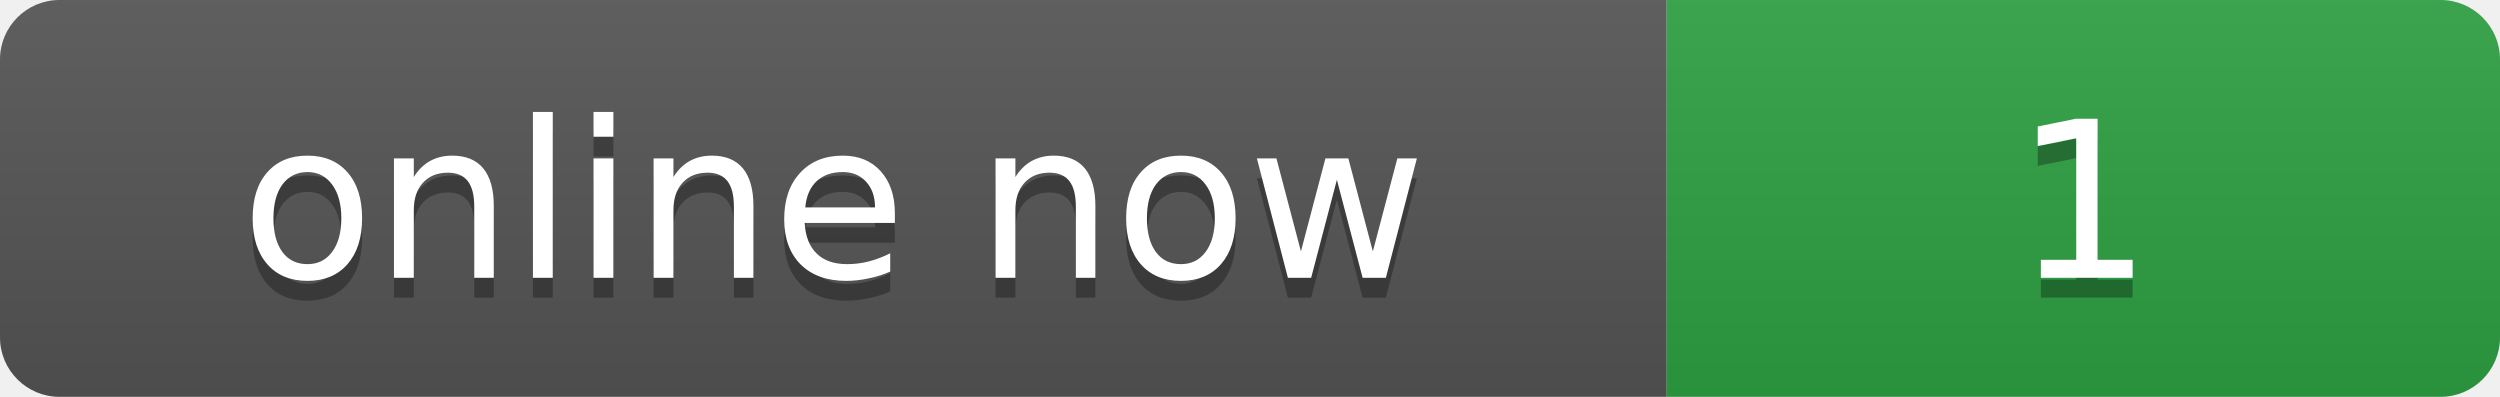
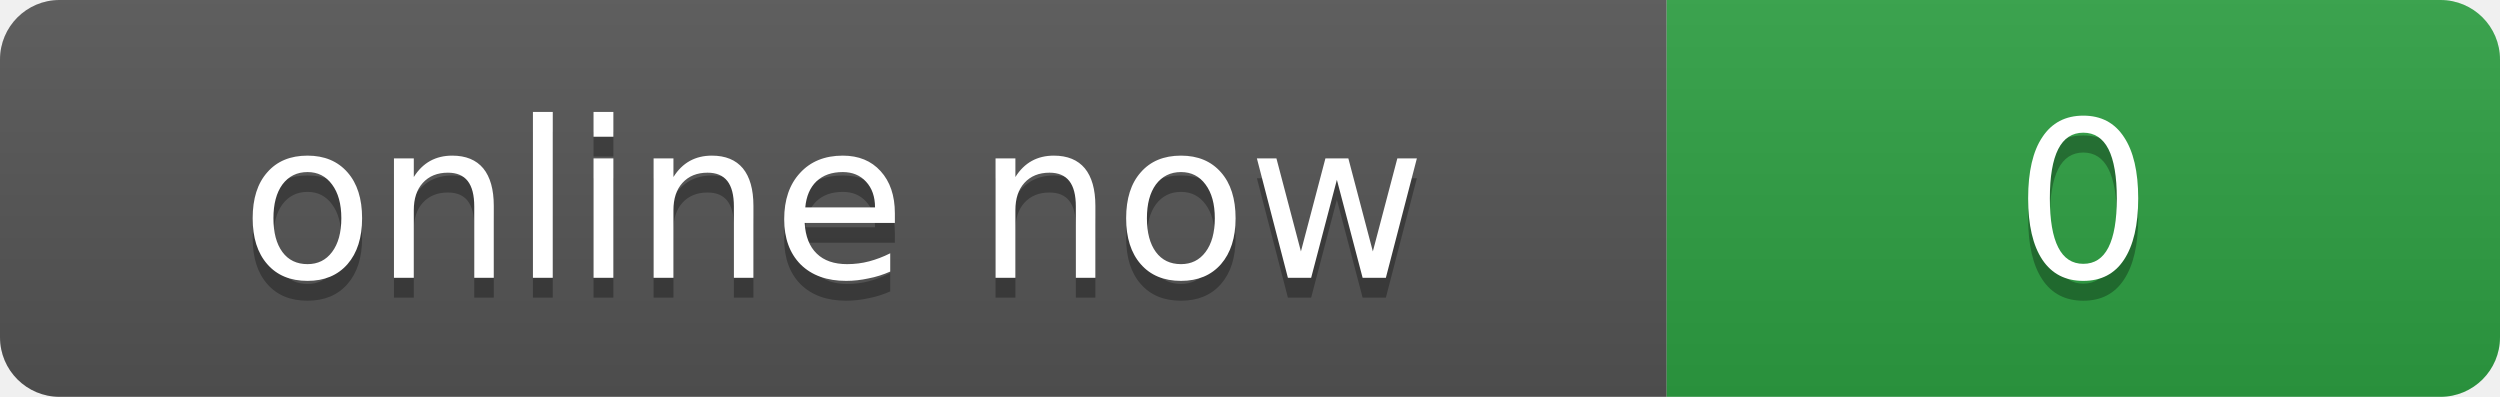
- <svg xmlns="http://www.w3.org/2000/svg" width="126" height="20" role="img" aria-label="online now: 1">
+ <svg xmlns="http://www.w3.org/2000/svg" width="126" height="20" role="img" aria-label="online now: 0">
  <linearGradient id="s" x2="0" y2="100%">
    <stop offset="0" stop-color="#bbb" stop-opacity=".1" />
    <stop offset="1" stop-opacity=".1" />
  </linearGradient>
  <clipPath id="r">
    <rect width="126" height="20" rx="3" />
  </clipPath>
  <g clip-path="url(#r)">
    <rect width="84" height="20" fill="#555" />
    <rect x="84" width="42" height="20" fill="#2ea043" />
    <rect width="126" height="20" fill="url(#s)" />
  </g>
  <g fill="#fff" text-anchor="middle" font-family="Verdana,Geneva,DejaVu Sans,sans-serif" font-size="11">
    <text x="42" y="15" fill="#010101" fill-opacity=".3">online now</text>
    <text x="42" y="14">online now</text>
-     <text x="105" y="15" fill="#010101" fill-opacity=".3">1</text>
-     <text x="105" y="14">1</text>
+     <text x="105" y="15" fill="#010101" fill-opacity=".3">0</text>
+     <text x="105" y="14">0</text>
  </g>
</svg>
